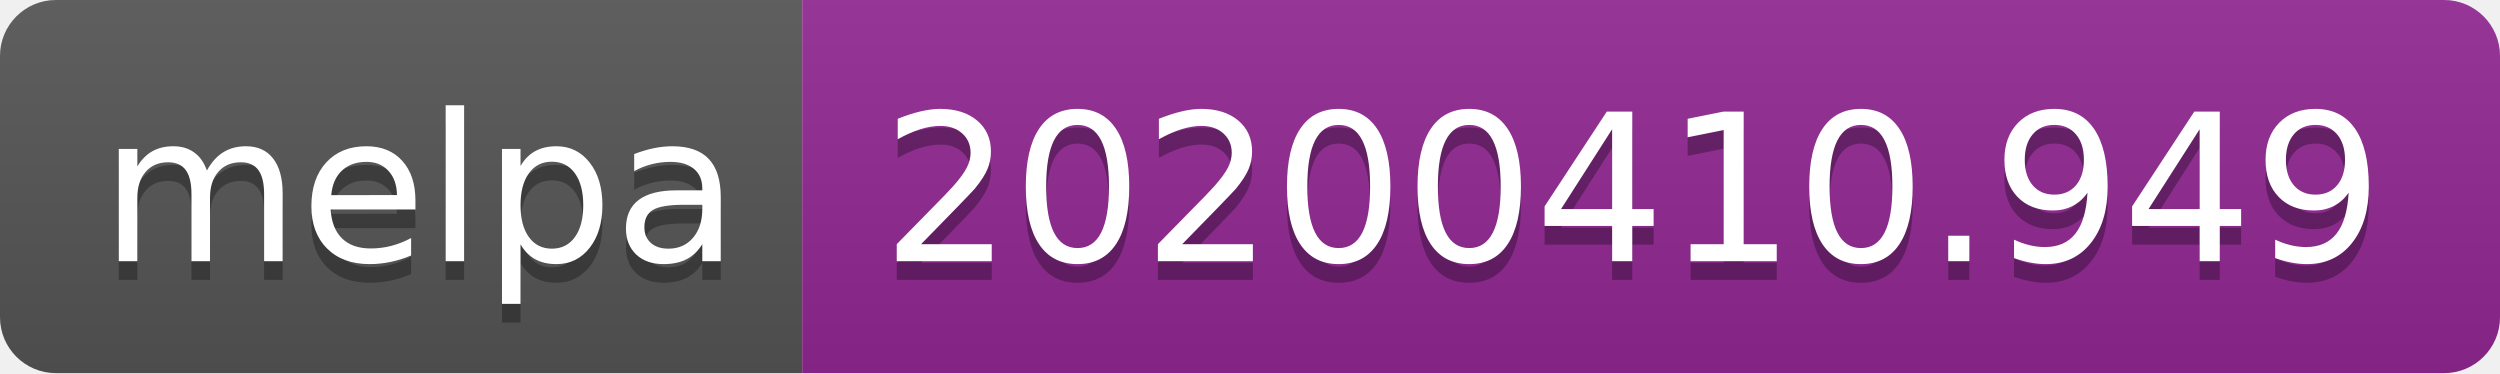
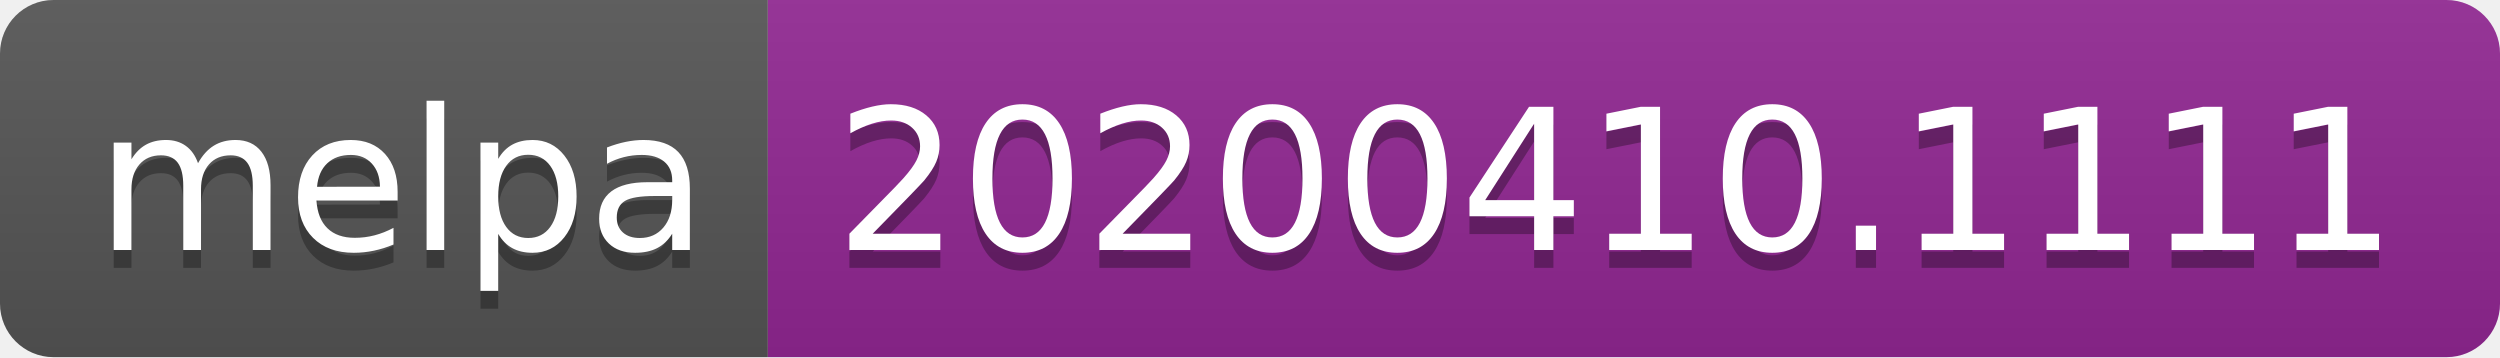
- <svg xmlns="http://www.w3.org/2000/svg" width="134" height="20">
+ <svg xmlns="http://www.w3.org/2000/svg" width="140" height="20">
  <linearGradient id="b" x2="0" y2="100%">
    <stop offset="0" stop-color="#bbb" stop-opacity=".1" />
    <stop offset="1" stop-opacity=".1" />
  </linearGradient>
  <clipPath id="a">
-     <rect width="134" height="20" rx="3" fill="#fff" />
+     <rect width="140" height="20" rx="3" fill="#fff" />
  </clipPath>
  <g clip-path="url(#a)">
    <path fill="#555" d="M0 0h43v20H0z" />
-     <path fill="#922793" d="M43 0h91v20H43z" />
-     <path fill="url(#b)" d="M0 0h134v20H0z" />
+     <path fill="#922793" d="M43 0h97v20H43z" />
+     <path fill="url(#b)" d="M0 0h140v20H0z" />
  </g>
  <g fill="#fff" text-anchor="middle" font-family="DejaVu Sans,Verdana,Geneva,sans-serif" font-size="110">
    <text x="225" y="150" fill="#010101" fill-opacity=".3" transform="scale(.1)" textLength="330">melpa</text>
    <text x="225" y="140" transform="scale(.1)" textLength="330">melpa</text>
-     <text x="875" y="150" fill="#010101" fill-opacity=".3" transform="scale(.1)" textLength="810">20200410.949</text>
-     <text x="875" y="140" transform="scale(.1)" textLength="810">20200410.949</text>
+     <text x="905" y="150" fill="#010101" fill-opacity=".3" transform="scale(.1)" textLength="870">20200410.1111</text>
+     <text x="905" y="140" transform="scale(.1)" textLength="870">20200410.1111</text>
  </g>
</svg>
